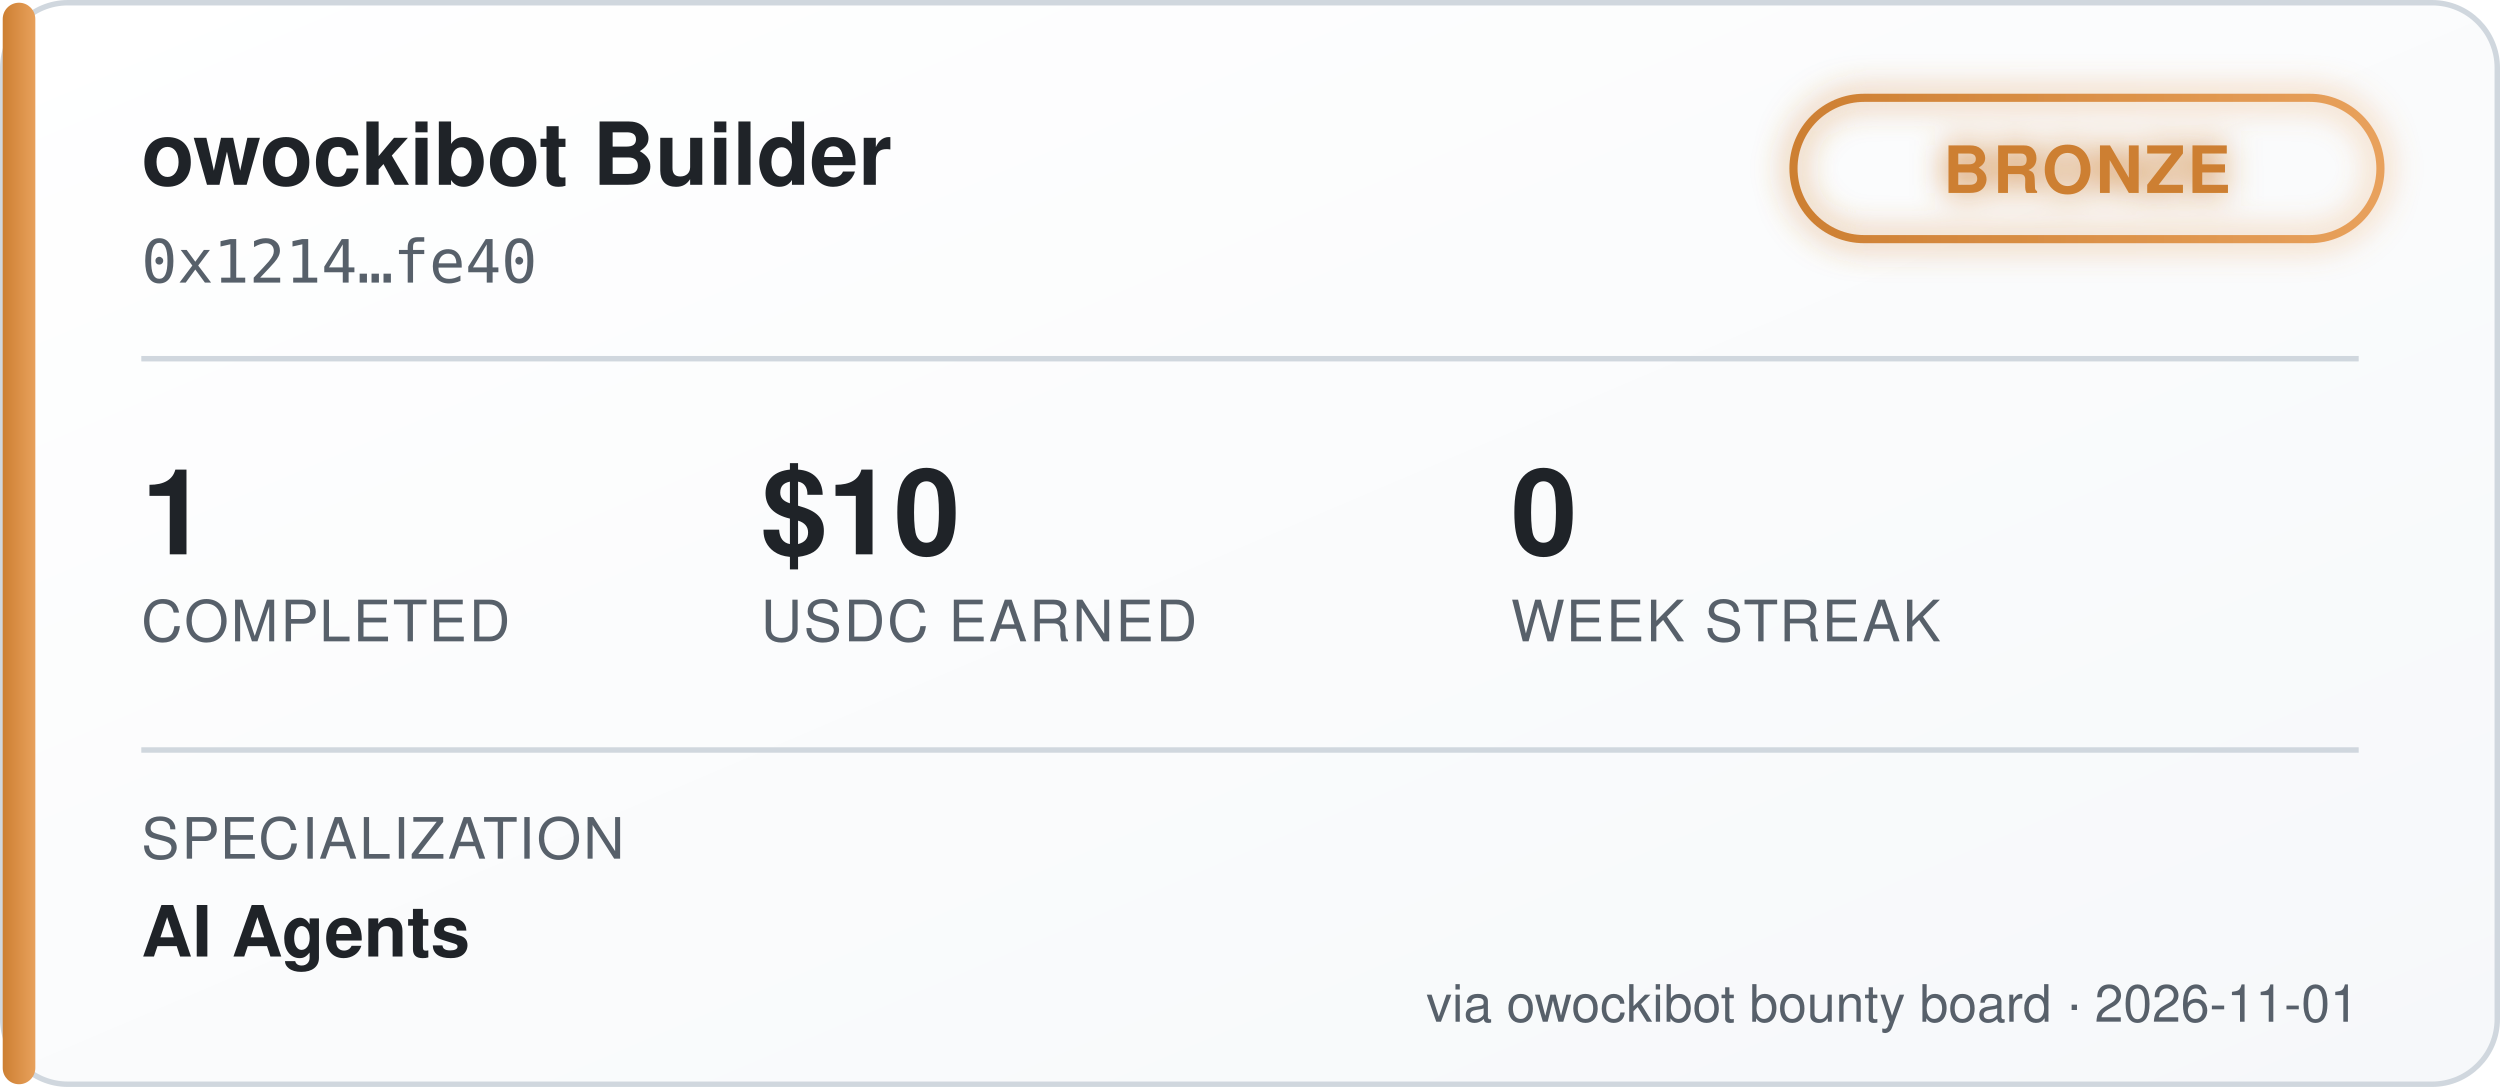
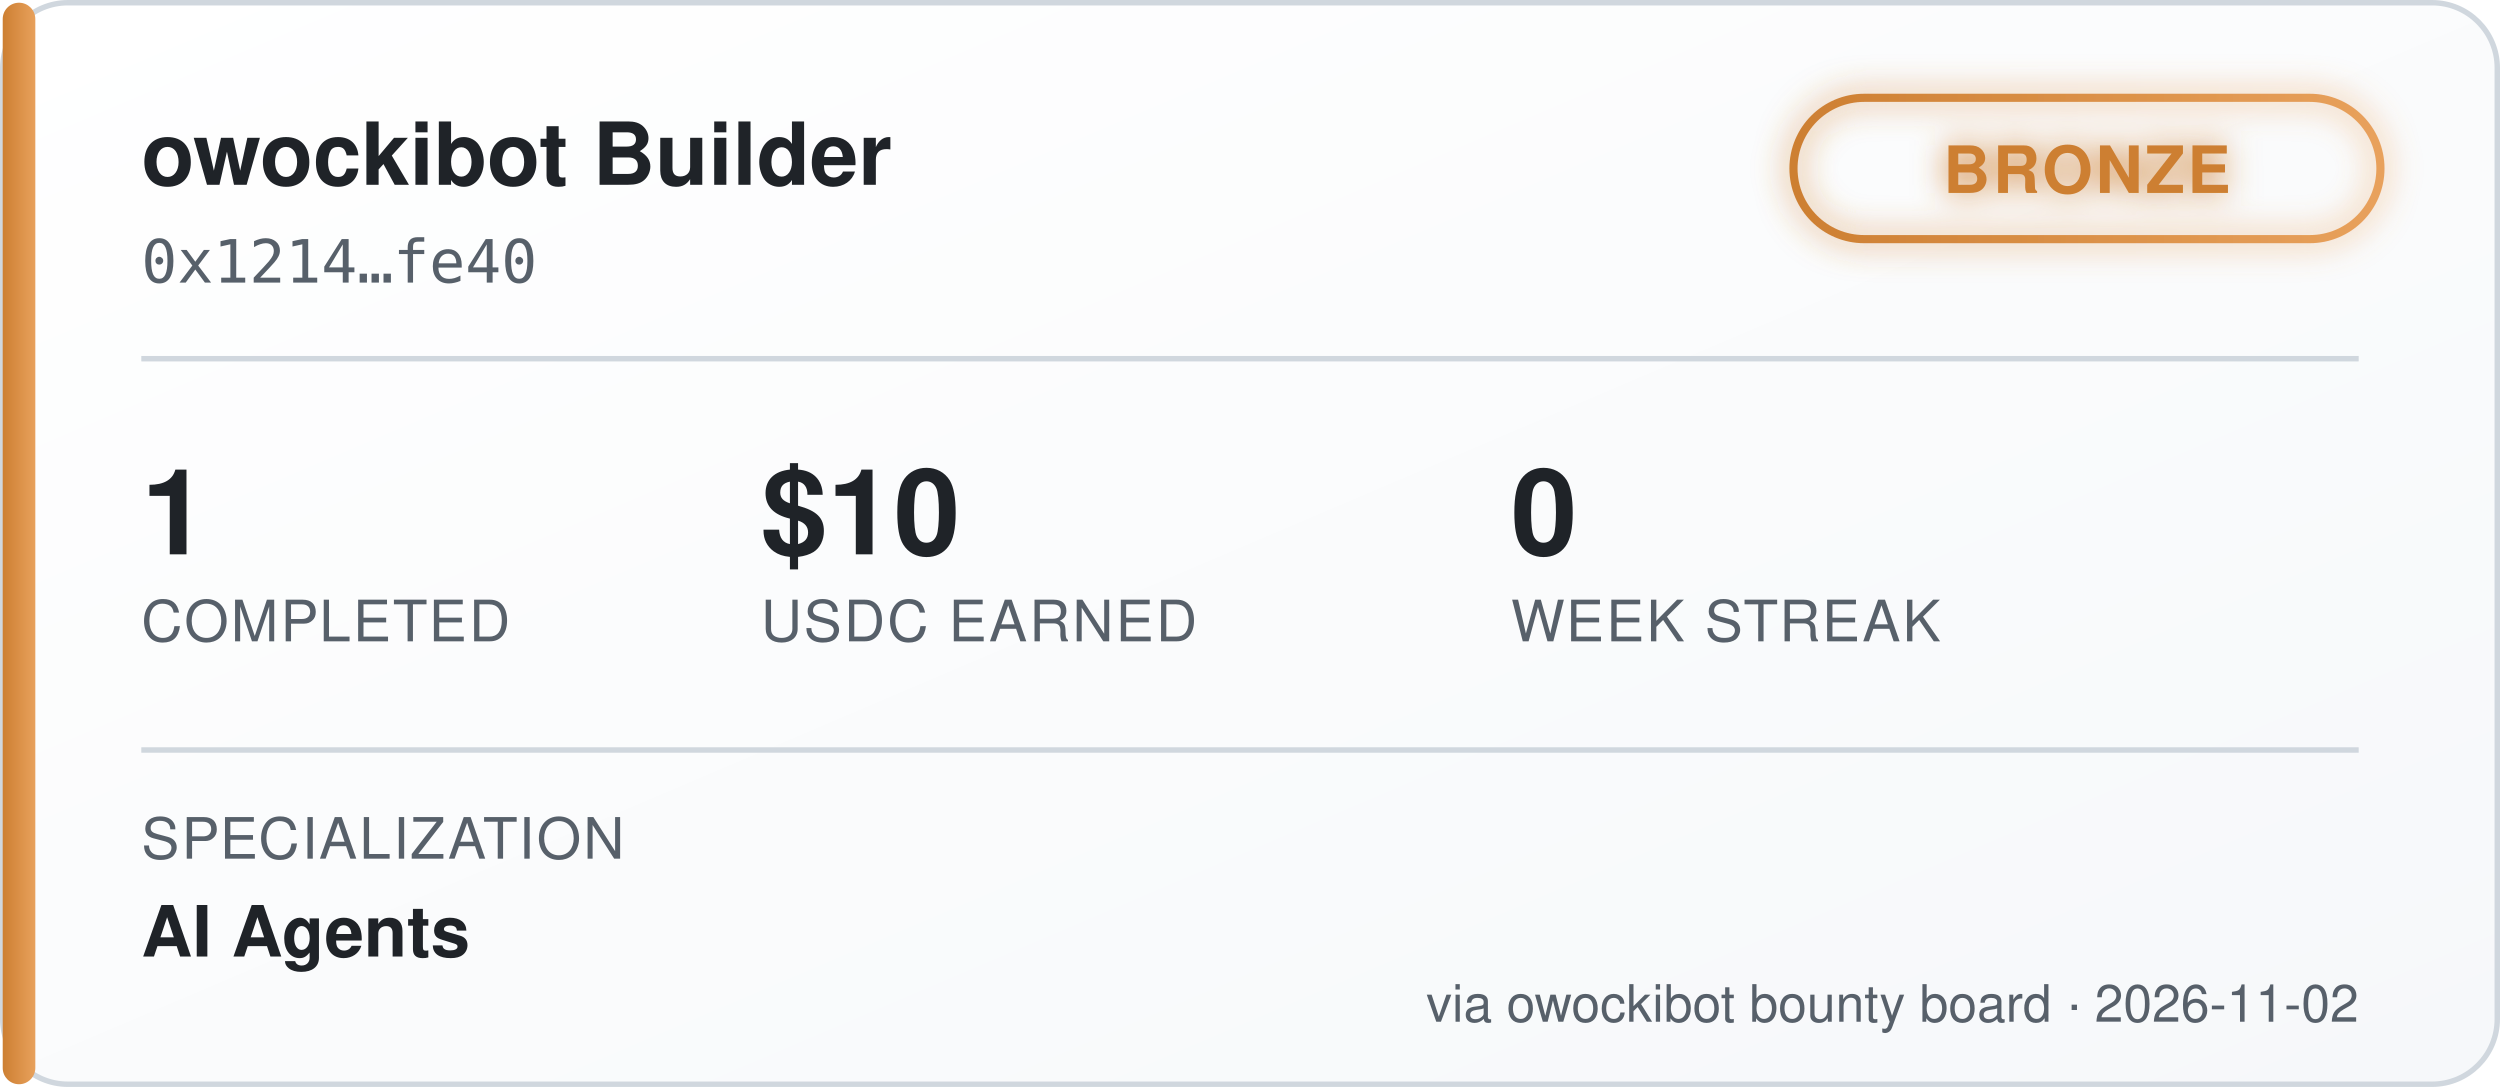
<svg xmlns="http://www.w3.org/2000/svg" width="460" height="200" viewBox="0 0 460 200" font-family="'Segoe UI', Helvetica, Arial, sans-serif">
  <defs>
    <linearGradient id="bgGrad" x1="0" y1="0" x2="1" y2="1">
      <stop offset="0%" stop-color="#ffffff" />
      <stop offset="100%" stop-color="#f6f8fa" />
    </linearGradient>
    <linearGradient id="tierGrad" x1="0" y1="0" x2="1" y2="0">
      <stop offset="0%" stop-color="#cd7f32" />
      <stop offset="100%" stop-color="#e8a15c" />
    </linearGradient>
    <filter id="glow" x="-50%" y="-50%" width="200%" height="200%">
      <feGaussianBlur stdDeviation="3" result="blur" />
      <feMerge>
        <feMergeNode in="blur" />
        <feMergeNode in="SourceGraphic" />
      </feMerge>
    </filter>
  </defs>
  <rect x="0.5" y="0.5" width="459" height="199" rx="12" fill="url(#bgGrad)" stroke="#d0d7de" />
  <rect x="0.5" y="0.5" width="6" height="199" rx="3" fill="url(#tierGrad)" />
  <text x="26" y="34" fill="#1f2328" font-size="16" font-weight="700">owockibot Builder</text>
  <text x="26" y="52" fill="#57606a" font-size="11" font-family="monospace">0x1214…fe40</text>
  <g transform="translate(330, 18)" filter="url(#glow)">
    <rect x="0" y="0" width="108" height="26" rx="13" fill="none" stroke="url(#tierGrad)" stroke-width="1.5" />
    <text x="54" y="17.5" fill="#cd7f32" font-size="12" font-weight="700" text-anchor="middle" letter-spacing="0.5">BRONZE</text>
  </g>
  <line x1="26" y1="66" x2="434" y2="66" stroke="#d0d7de" stroke-width="1" />
  <g font-size="22" font-weight="700" fill="#1f2328">
    <text x="26" y="102">1</text>
    <text x="140" y="102">$10</text>
    <text x="278" y="102">0</text>
  </g>
  <g font-size="10.5" fill="#57606a" letter-spacing="0.4">
    <text x="26" y="118">COMPLETED</text>
    <text x="140" y="118">USDC EARNED</text>
    <text x="278" y="118">WEEK STREAK</text>
  </g>
  <line x1="26" y1="138" x2="434" y2="138" stroke="#d0d7de" stroke-width="1" />
  <text x="26" y="158" fill="#57606a" font-size="10.5" letter-spacing="0.4">SPECIALIZATION</text>
  <text x="26" y="176" fill="#1f2328" font-size="13" font-weight="600">AI Agents</text>
-   <text x="434" y="188" fill="#57606a" font-size="9.5" text-anchor="end">via owockibot bounty board · 2026-11-01</text>
+   <text x="434" y="188" fill="#57606a" font-size="9.5" text-anchor="end">via owockibot bounty board · 2026-11-02</text>
</svg>
